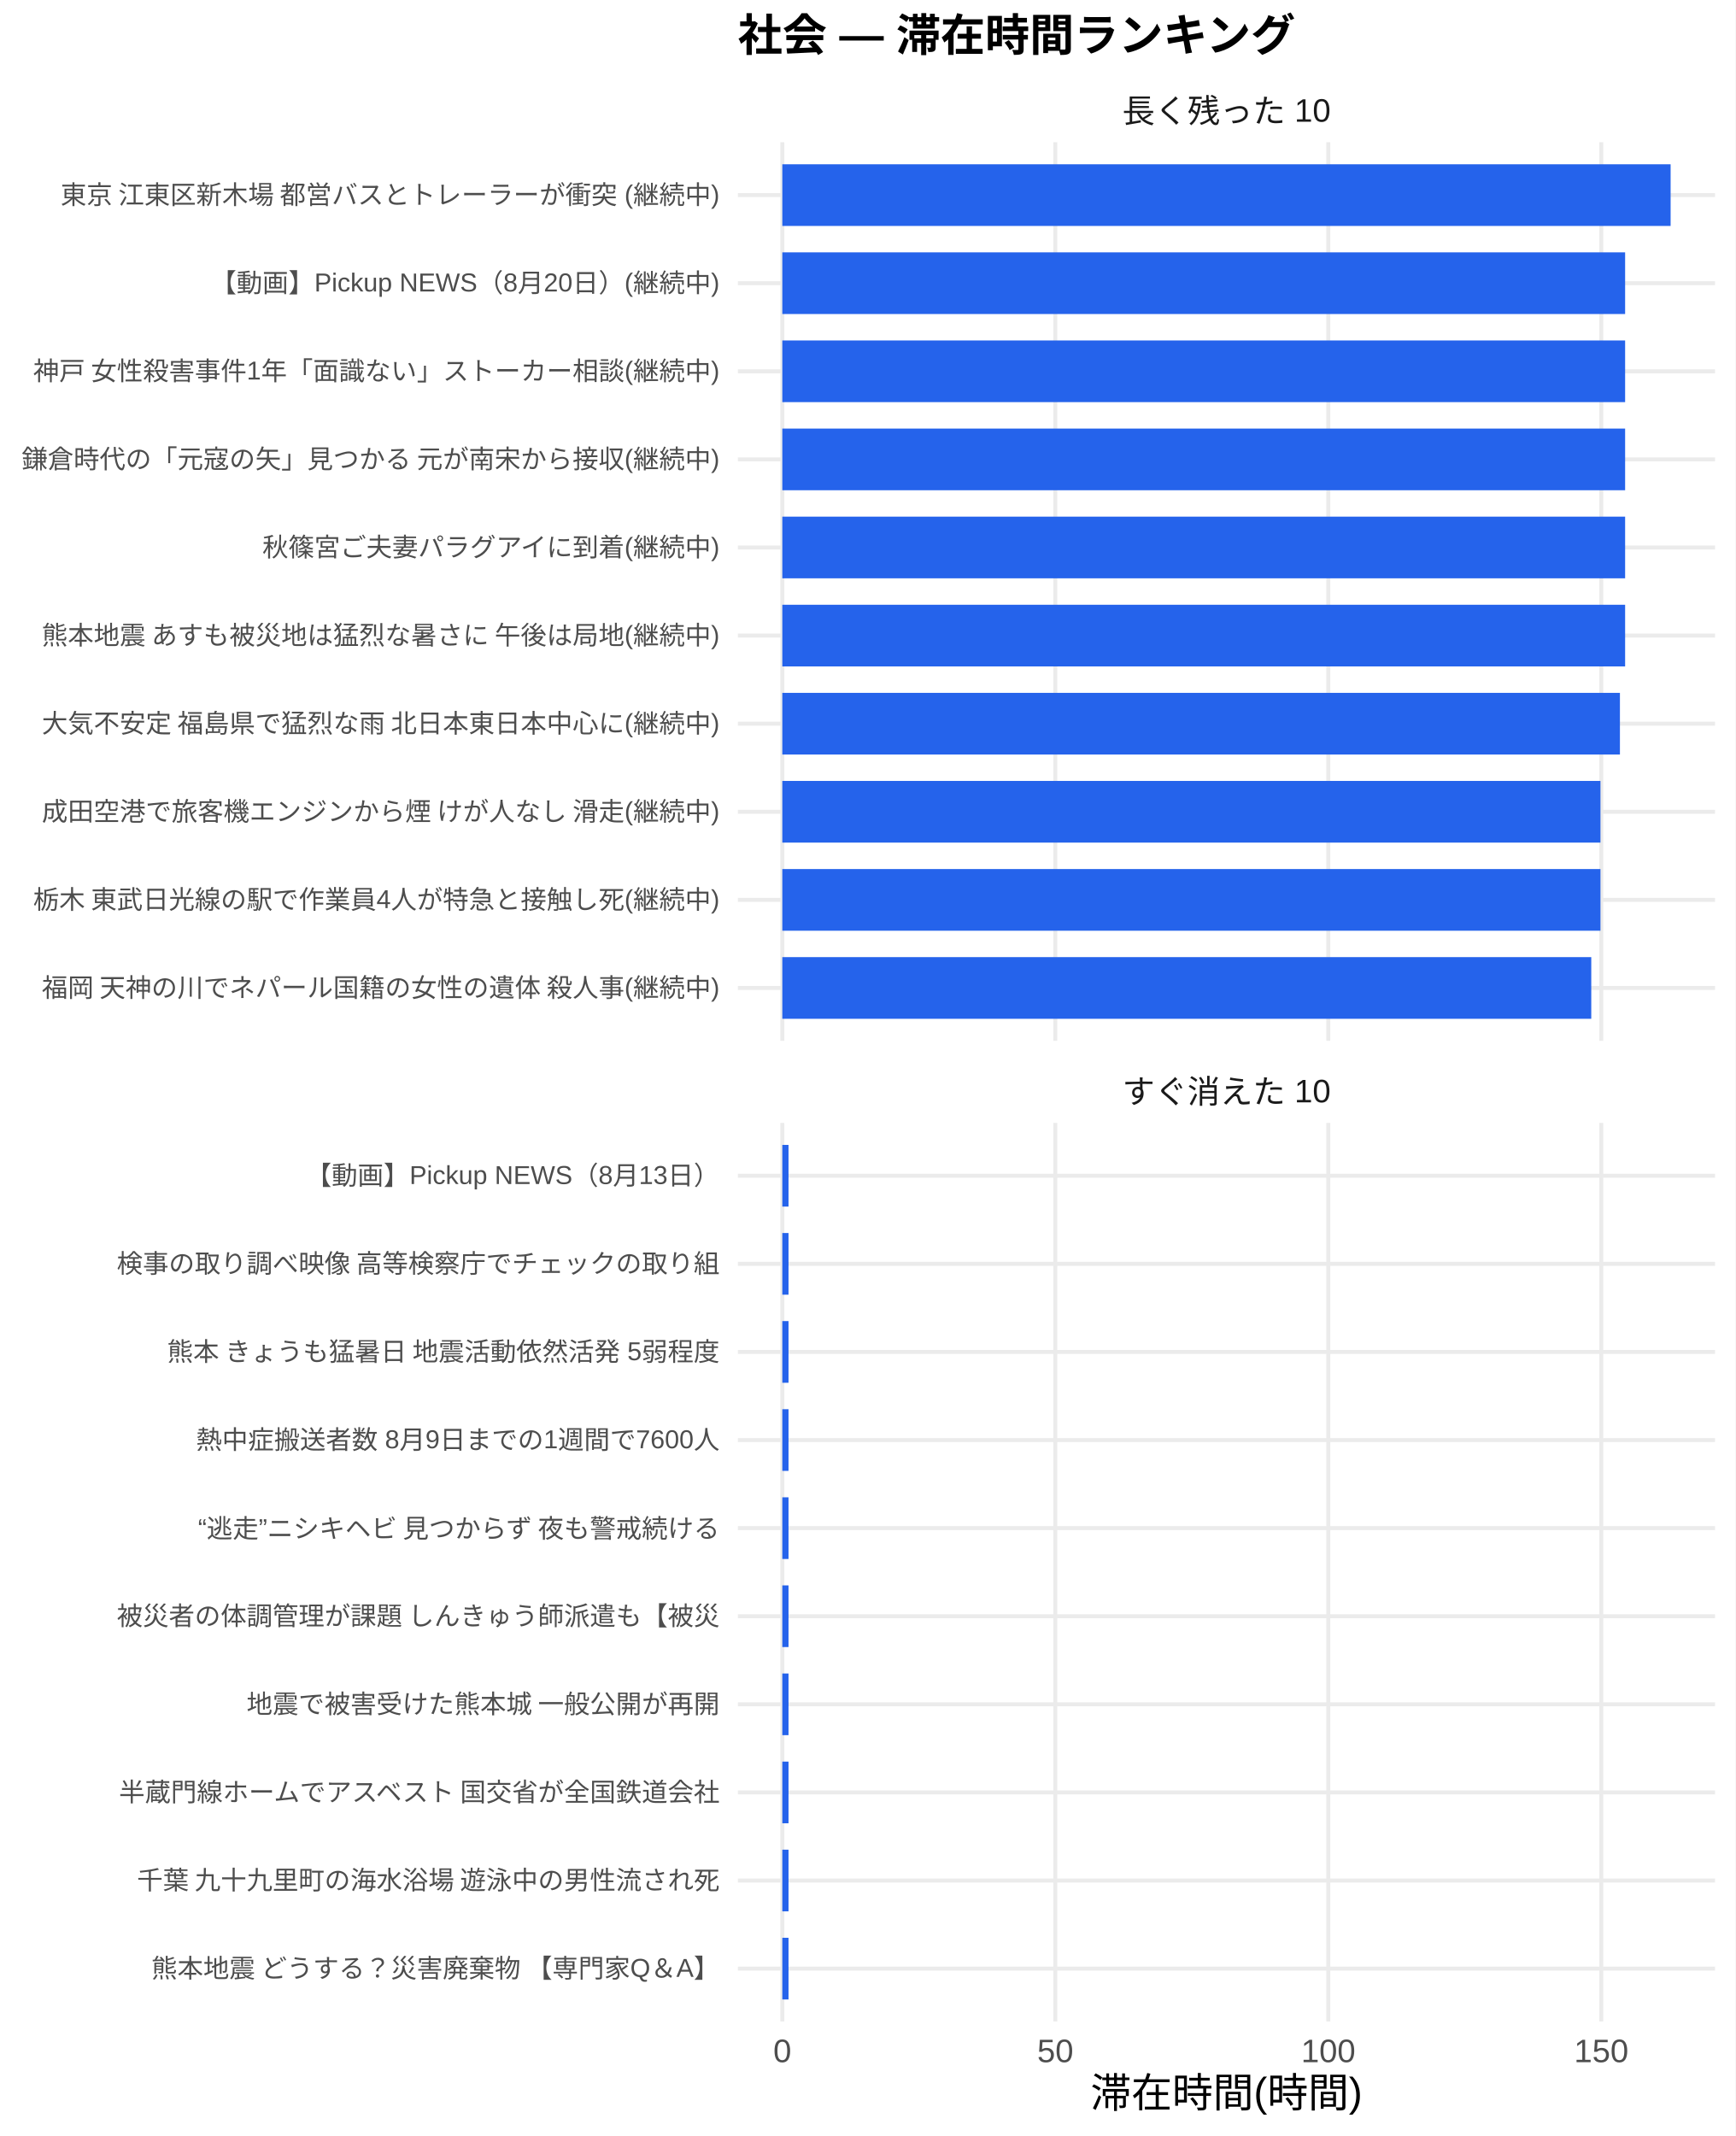
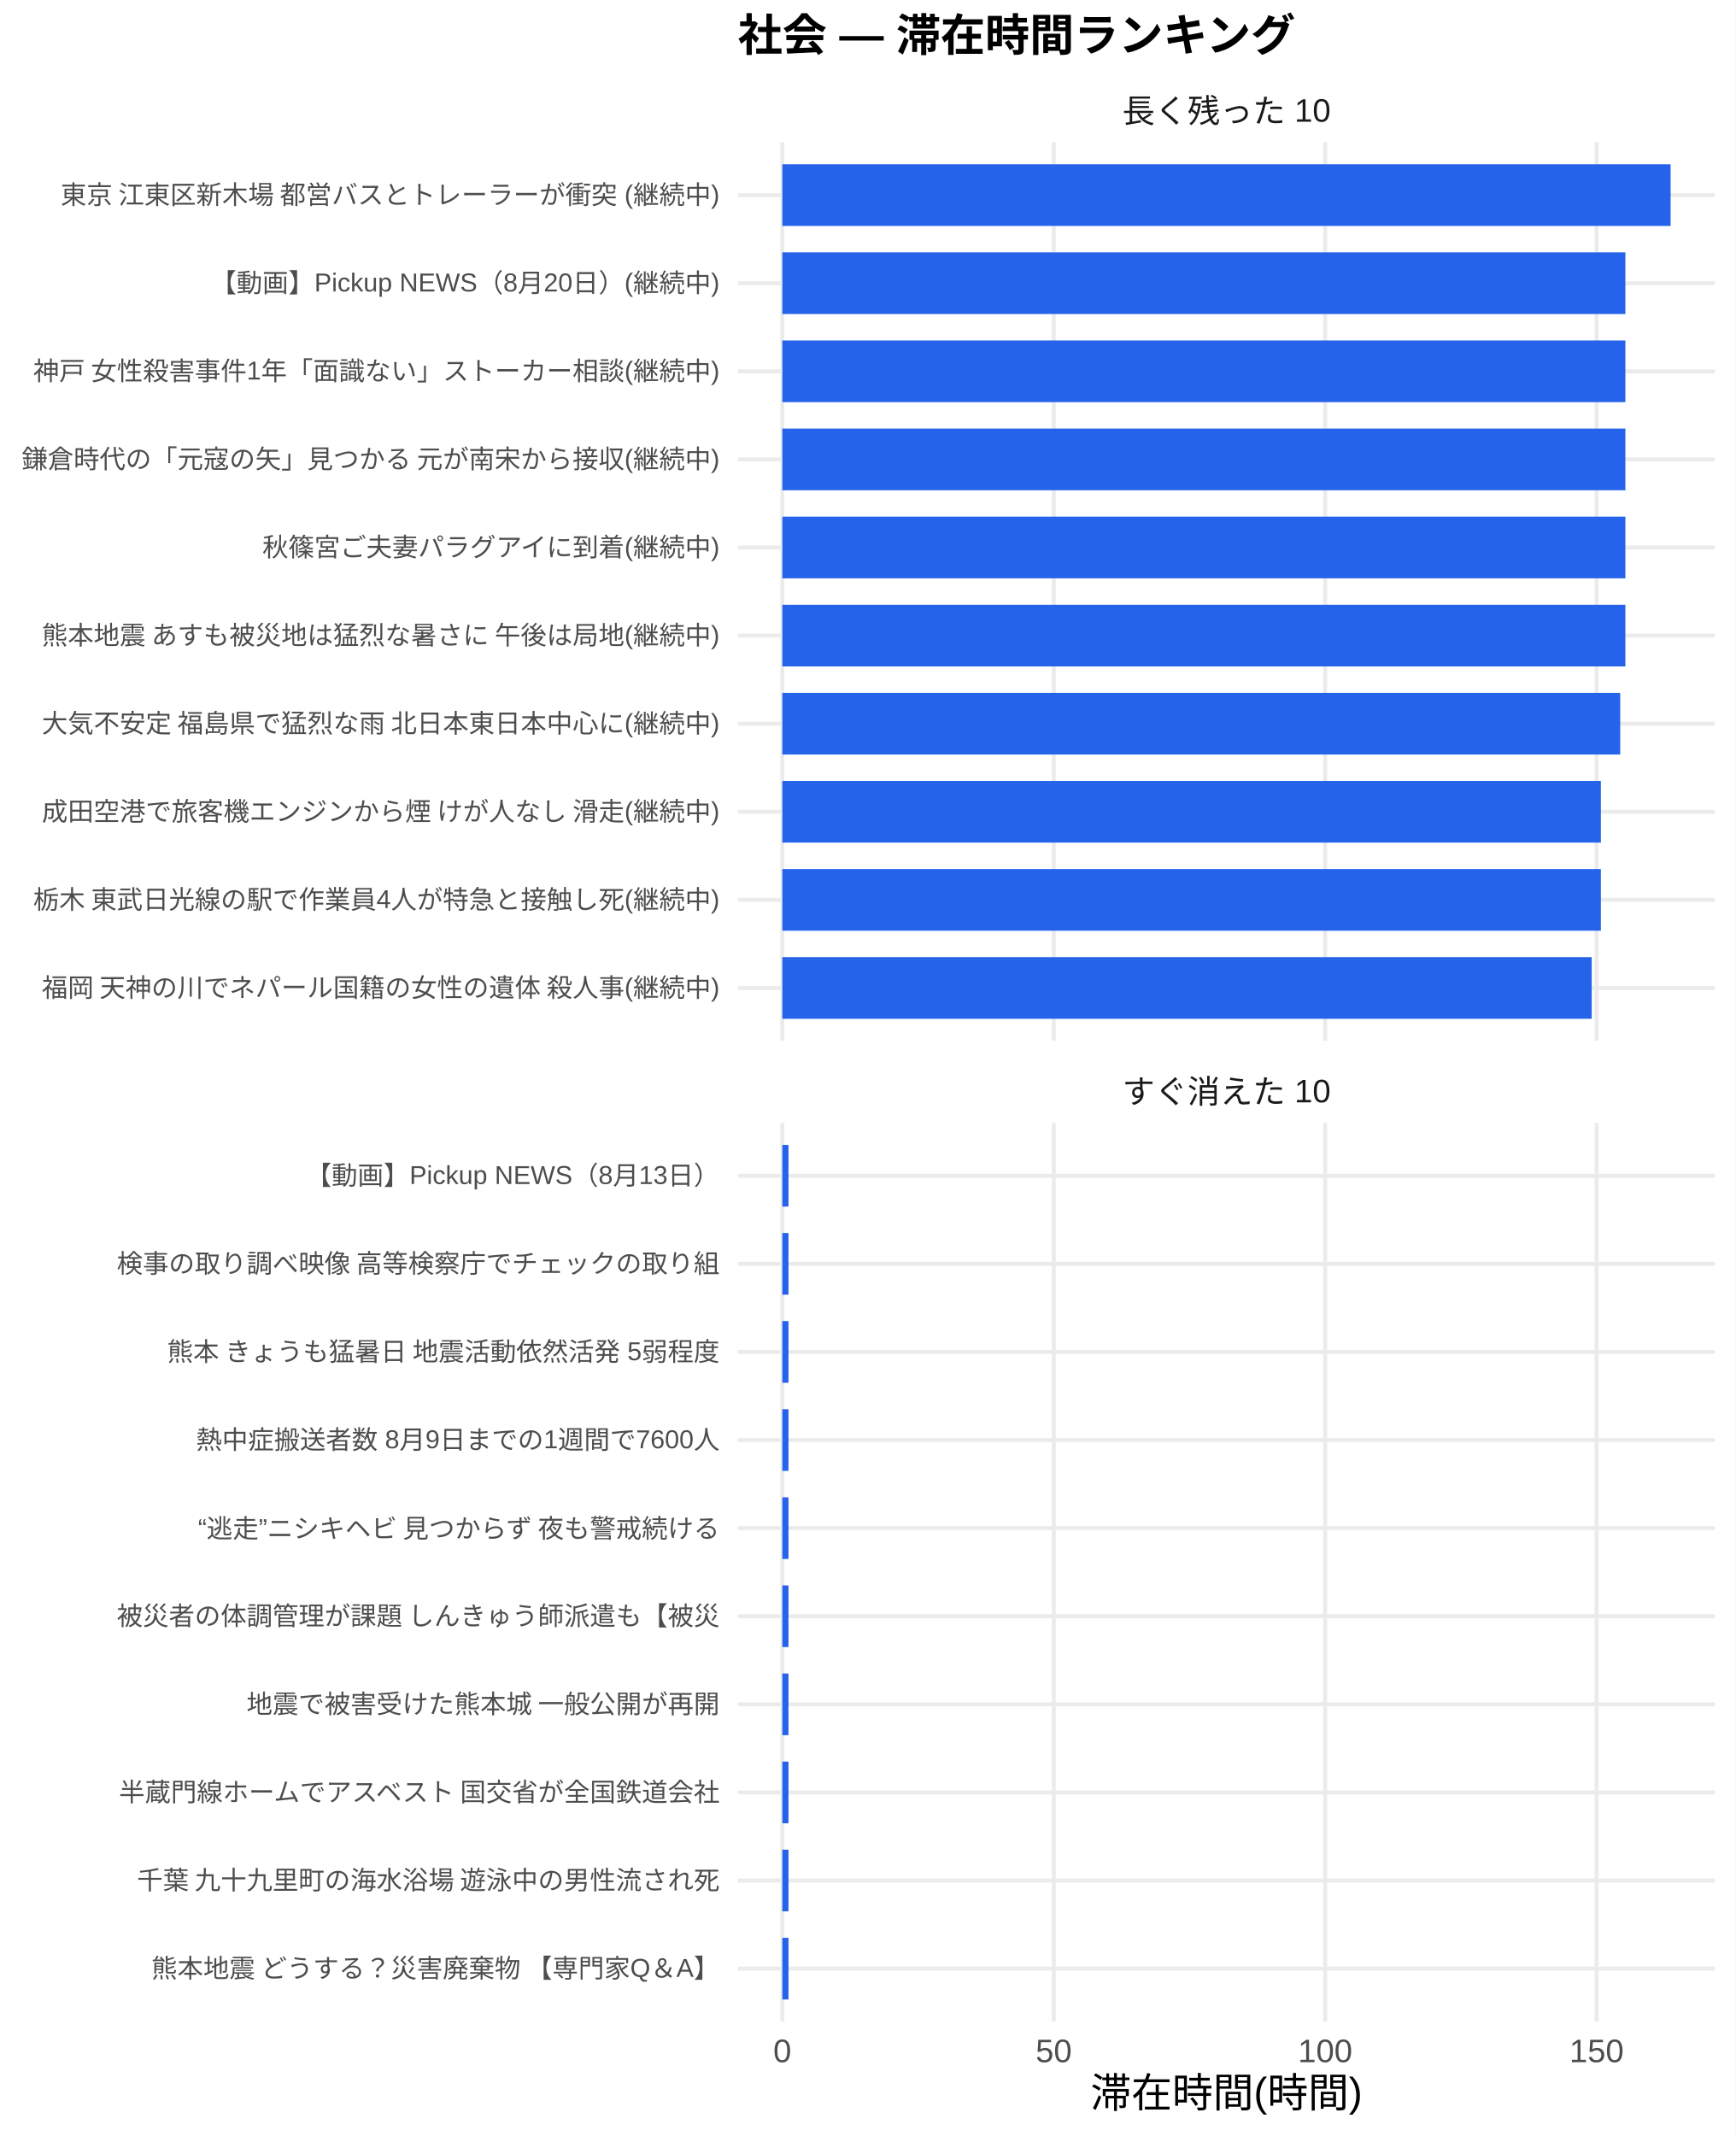
<svg xmlns="http://www.w3.org/2000/svg" width="468.00pt" height="576.00pt" viewBox="0 0 468.00 576.00">
  <g class="svglite">
    <defs>
      <style type="text/css">
    .svglite line, .svglite polyline, .svglite polygon, .svglite path, .svglite rect, .svglite circle {
      fill: none;
      stroke: #000000;
      stroke-linecap: round;
      stroke-linejoin: round;
      stroke-miterlimit: 10.00;
    }
    .svglite text {
      white-space: pre;
    }
    .svglite g.glyphgroup path {
      fill: inherit;
      stroke: none;
    }
  </style>
    </defs>
    <rect width="100%" height="100%" style="stroke: none; fill: #FFFFFF;" />
    <defs>
      <clipPath id="cpMC4wMHw0NjguMDB8MC4wMHw1NzYuMDA=">
        <rect x="0.00" y="0.00" width="468.00" height="576.00" />
      </clipPath>
    </defs>
    <g clip-path="url(#cpMC4wMHw0NjguMDB8MC4wMHw1NzYuMDA=)">
      <rect x="0.00" y="0.00" width="468.00" height="576.00" style="stroke-width: 1.07; stroke: none; fill: #FFFFFF;" />
    </g>
    <defs>
      <clipPath id="cpMTk5LjAwfDQ2Mi41MnwzOC4zNnwyODAuNjc=">
        <rect x="199.00" y="38.36" width="263.52" height="242.31" />
      </clipPath>
    </defs>
    <g clip-path="url(#cpMTk5LjAwfDQ2Mi41MnwzOC4zNnwyODAuNjc=)">
      <polyline points="199.00,266.42 462.52,266.42 " style="stroke-width: 1.07; stroke: #EBEBEB; stroke-linecap: butt;" />
      <polyline points="199.00,242.66 462.52,242.66 " style="stroke-width: 1.07; stroke: #EBEBEB; stroke-linecap: butt;" />
      <polyline points="199.00,218.91 462.52,218.91 " style="stroke-width: 1.07; stroke: #EBEBEB; stroke-linecap: butt;" />
      <polyline points="199.00,195.15 462.52,195.15 " style="stroke-width: 1.07; stroke: #EBEBEB; stroke-linecap: butt;" />
      <polyline points="199.00,171.39 462.52,171.39 " style="stroke-width: 1.07; stroke: #EBEBEB; stroke-linecap: butt;" />
      <polyline points="199.00,147.64 462.52,147.64 " style="stroke-width: 1.07; stroke: #EBEBEB; stroke-linecap: butt;" />
      <polyline points="199.00,123.88 462.52,123.88 " style="stroke-width: 1.07; stroke: #EBEBEB; stroke-linecap: butt;" />
      <polyline points="199.00,100.13 462.52,100.13 " style="stroke-width: 1.07; stroke: #EBEBEB; stroke-linecap: butt;" />
      <polyline points="199.00,76.37 462.52,76.37 " style="stroke-width: 1.07; stroke: #EBEBEB; stroke-linecap: butt;" />
      <polyline points="199.00,52.61 462.52,52.61 " style="stroke-width: 1.07; stroke: #EBEBEB; stroke-linecap: butt;" />
      <polyline points="210.98,280.67 210.98,38.36 " style="stroke-width: 1.07; stroke: #EBEBEB; stroke-linecap: butt;" />
-       <polyline points="284.60,280.67 284.60,38.36 " style="stroke-width: 1.07; stroke: #EBEBEB; stroke-linecap: butt;" />
-       <polyline points="358.22,280.67 358.22,38.36 " style="stroke-width: 1.07; stroke: #EBEBEB; stroke-linecap: butt;" />
-       <polyline points="431.84,280.67 431.84,38.36 " style="stroke-width: 1.07; stroke: #EBEBEB; stroke-linecap: butt;" />
+       <polyline points="284.18,280.67 284.18,38.36 " style="stroke-width: 1.07; stroke: #EBEBEB; stroke-linecap: butt;" />
+       <polyline points="357.38,280.67 357.38,38.36 " style="stroke-width: 1.07; stroke: #EBEBEB; stroke-linecap: butt;" />
+       <polyline points="430.58,280.67 430.58,38.36 " style="stroke-width: 1.07; stroke: #EBEBEB; stroke-linecap: butt;" />
      <rect x="210.98" y="44.30" width="239.56" height="16.63" style="stroke-width: 1.07; stroke: none; stroke-linecap: butt; stroke-linejoin: miter; fill: #2563EB;" />
-       <rect x="210.98" y="68.05" width="227.29" height="16.63" style="stroke-width: 1.07; stroke: none; stroke-linecap: butt; stroke-linejoin: miter; fill: #2563EB;" />
-       <rect x="210.98" y="91.81" width="227.29" height="16.63" style="stroke-width: 1.07; stroke: none; stroke-linecap: butt; stroke-linejoin: miter; fill: #2563EB;" />
-       <rect x="210.98" y="115.57" width="227.29" height="16.63" style="stroke-width: 1.07; stroke: none; stroke-linecap: butt; stroke-linejoin: miter; fill: #2563EB;" />
-       <rect x="210.98" y="139.32" width="227.29" height="16.63" style="stroke-width: 1.07; stroke: none; stroke-linecap: butt; stroke-linejoin: miter; fill: #2563EB;" />
-       <rect x="210.98" y="163.08" width="227.29" height="16.63" style="stroke-width: 1.07; stroke: none; stroke-linecap: butt; stroke-linejoin: miter; fill: #2563EB;" />
-       <rect x="210.98" y="186.84" width="225.89" height="16.63" style="stroke-width: 1.07; stroke: none; stroke-linecap: butt; stroke-linejoin: miter; fill: #2563EB;" />
-       <rect x="210.98" y="210.59" width="220.64" height="16.63" style="stroke-width: 1.07; stroke: none; stroke-linecap: butt; stroke-linejoin: miter; fill: #2563EB;" />
-       <rect x="210.98" y="234.35" width="220.64" height="16.63" style="stroke-width: 1.07; stroke: none; stroke-linecap: butt; stroke-linejoin: miter; fill: #2563EB;" />
-       <rect x="210.98" y="258.10" width="218.16" height="16.63" style="stroke-width: 1.07; stroke: none; stroke-linecap: butt; stroke-linejoin: miter; fill: #2563EB;" />
+       <rect x="210.98" y="68.05" width="227.36" height="16.63" style="stroke-width: 1.07; stroke: none; stroke-linecap: butt; stroke-linejoin: miter; fill: #2563EB;" />
+       <rect x="210.98" y="91.81" width="227.36" height="16.63" style="stroke-width: 1.07; stroke: none; stroke-linecap: butt; stroke-linejoin: miter; fill: #2563EB;" />
+       <rect x="210.98" y="115.57" width="227.36" height="16.63" style="stroke-width: 1.07; stroke: none; stroke-linecap: butt; stroke-linejoin: miter; fill: #2563EB;" />
+       <rect x="210.98" y="139.32" width="227.36" height="16.63" style="stroke-width: 1.07; stroke: none; stroke-linecap: butt; stroke-linejoin: miter; fill: #2563EB;" />
+       <rect x="210.98" y="163.08" width="227.36" height="16.63" style="stroke-width: 1.07; stroke: none; stroke-linecap: butt; stroke-linejoin: miter; fill: #2563EB;" />
+       <rect x="210.98" y="186.84" width="225.97" height="16.63" style="stroke-width: 1.07; stroke: none; stroke-linecap: butt; stroke-linejoin: miter; fill: #2563EB;" />
+       <rect x="210.98" y="210.59" width="220.75" height="16.63" style="stroke-width: 1.07; stroke: none; stroke-linecap: butt; stroke-linejoin: miter; fill: #2563EB;" />
+       <rect x="210.98" y="234.35" width="220.75" height="16.63" style="stroke-width: 1.07; stroke: none; stroke-linecap: butt; stroke-linejoin: miter; fill: #2563EB;" />
+       <rect x="210.98" y="258.10" width="218.28" height="16.63" style="stroke-width: 1.07; stroke: none; stroke-linecap: butt; stroke-linejoin: miter; fill: #2563EB;" />
    </g>
    <g clip-path="url(#cpMC4wMHw0NjguMDB8MC4wMHw1NzYuMDA=)">
</g>
    <defs>
      <clipPath id="cpMTk5LjAwfDQ2Mi41MnwzMDIuODB8NTQ1LjEy">
        <rect x="199.00" y="302.80" width="263.52" height="242.31" />
      </clipPath>
    </defs>
    <g clip-path="url(#cpMTk5LjAwfDQ2Mi41MnwzMDIuODB8NTQ1LjEy)">
      <polyline points="199.00,530.86 462.52,530.86 " style="stroke-width: 1.07; stroke: #EBEBEB; stroke-linecap: butt;" />
      <polyline points="199.00,507.11 462.52,507.11 " style="stroke-width: 1.07; stroke: #EBEBEB; stroke-linecap: butt;" />
      <polyline points="199.00,483.35 462.52,483.35 " style="stroke-width: 1.07; stroke: #EBEBEB; stroke-linecap: butt;" />
      <polyline points="199.00,459.59 462.52,459.59 " style="stroke-width: 1.07; stroke: #EBEBEB; stroke-linecap: butt;" />
      <polyline points="199.00,435.84 462.52,435.84 " style="stroke-width: 1.07; stroke: #EBEBEB; stroke-linecap: butt;" />
      <polyline points="199.00,412.08 462.52,412.08 " style="stroke-width: 1.07; stroke: #EBEBEB; stroke-linecap: butt;" />
      <polyline points="199.00,388.33 462.52,388.33 " style="stroke-width: 1.07; stroke: #EBEBEB; stroke-linecap: butt;" />
      <polyline points="199.00,364.57 462.52,364.57 " style="stroke-width: 1.07; stroke: #EBEBEB; stroke-linecap: butt;" />
      <polyline points="199.00,340.81 462.52,340.81 " style="stroke-width: 1.07; stroke: #EBEBEB; stroke-linecap: butt;" />
      <polyline points="199.00,317.06 462.52,317.06 " style="stroke-width: 1.07; stroke: #EBEBEB; stroke-linecap: butt;" />
      <polyline points="210.98,545.12 210.98,302.80 " style="stroke-width: 1.07; stroke: #EBEBEB; stroke-linecap: butt;" />
-       <polyline points="284.60,545.12 284.60,302.80 " style="stroke-width: 1.07; stroke: #EBEBEB; stroke-linecap: butt;" />
-       <polyline points="358.22,545.12 358.22,302.80 " style="stroke-width: 1.07; stroke: #EBEBEB; stroke-linecap: butt;" />
-       <polyline points="431.84,545.12 431.84,302.80 " style="stroke-width: 1.07; stroke: #EBEBEB; stroke-linecap: butt;" />
-       <rect x="210.98" y="308.74" width="1.67" height="16.63" style="stroke-width: 1.07; stroke: none; stroke-linecap: butt; stroke-linejoin: miter; fill: #2563EB;" />
-       <rect x="210.98" y="332.50" width="1.67" height="16.63" style="stroke-width: 1.07; stroke: none; stroke-linecap: butt; stroke-linejoin: miter; fill: #2563EB;" />
-       <rect x="210.98" y="356.25" width="1.67" height="16.63" style="stroke-width: 1.07; stroke: none; stroke-linecap: butt; stroke-linejoin: miter; fill: #2563EB;" />
-       <rect x="210.98" y="380.01" width="1.67" height="16.63" style="stroke-width: 1.07; stroke: none; stroke-linecap: butt; stroke-linejoin: miter; fill: #2563EB;" />
-       <rect x="210.98" y="403.77" width="1.67" height="16.63" style="stroke-width: 1.07; stroke: none; stroke-linecap: butt; stroke-linejoin: miter; fill: #2563EB;" />
-       <rect x="210.98" y="427.52" width="1.67" height="16.63" style="stroke-width: 1.07; stroke: none; stroke-linecap: butt; stroke-linejoin: miter; fill: #2563EB;" />
-       <rect x="210.98" y="451.28" width="1.67" height="16.63" style="stroke-width: 1.07; stroke: none; stroke-linecap: butt; stroke-linejoin: miter; fill: #2563EB;" />
-       <rect x="210.98" y="475.04" width="1.67" height="16.63" style="stroke-width: 1.07; stroke: none; stroke-linecap: butt; stroke-linejoin: miter; fill: #2563EB;" />
-       <rect x="210.98" y="498.79" width="1.67" height="16.63" style="stroke-width: 1.07; stroke: none; stroke-linecap: butt; stroke-linejoin: miter; fill: #2563EB;" />
-       <rect x="210.98" y="522.55" width="1.67" height="16.63" style="stroke-width: 1.07; stroke: none; stroke-linecap: butt; stroke-linejoin: miter; fill: #2563EB;" />
+       <polyline points="284.18,545.12 284.18,302.80 " style="stroke-width: 1.07; stroke: #EBEBEB; stroke-linecap: butt;" />
+       <polyline points="357.38,545.12 357.38,302.80 " style="stroke-width: 1.07; stroke: #EBEBEB; stroke-linecap: butt;" />
+       <polyline points="430.58,545.12 430.58,302.80 " style="stroke-width: 1.07; stroke: #EBEBEB; stroke-linecap: butt;" />
+       <rect x="210.98" y="308.74" width="1.66" height="16.63" style="stroke-width: 1.07; stroke: none; stroke-linecap: butt; stroke-linejoin: miter; fill: #2563EB;" />
+       <rect x="210.98" y="332.50" width="1.66" height="16.63" style="stroke-width: 1.07; stroke: none; stroke-linecap: butt; stroke-linejoin: miter; fill: #2563EB;" />
+       <rect x="210.98" y="356.25" width="1.66" height="16.63" style="stroke-width: 1.07; stroke: none; stroke-linecap: butt; stroke-linejoin: miter; fill: #2563EB;" />
+       <rect x="210.98" y="380.01" width="1.66" height="16.63" style="stroke-width: 1.07; stroke: none; stroke-linecap: butt; stroke-linejoin: miter; fill: #2563EB;" />
+       <rect x="210.98" y="403.77" width="1.66" height="16.63" style="stroke-width: 1.07; stroke: none; stroke-linecap: butt; stroke-linejoin: miter; fill: #2563EB;" />
+       <rect x="210.98" y="427.52" width="1.66" height="16.63" style="stroke-width: 1.07; stroke: none; stroke-linecap: butt; stroke-linejoin: miter; fill: #2563EB;" />
+       <rect x="210.98" y="451.28" width="1.66" height="16.63" style="stroke-width: 1.07; stroke: none; stroke-linecap: butt; stroke-linejoin: miter; fill: #2563EB;" />
+       <rect x="210.98" y="475.04" width="1.66" height="16.63" style="stroke-width: 1.07; stroke: none; stroke-linecap: butt; stroke-linejoin: miter; fill: #2563EB;" />
+       <rect x="210.98" y="498.79" width="1.66" height="16.63" style="stroke-width: 1.07; stroke: none; stroke-linecap: butt; stroke-linejoin: miter; fill: #2563EB;" />
+       <rect x="210.98" y="522.55" width="1.66" height="16.63" style="stroke-width: 1.07; stroke: none; stroke-linecap: butt; stroke-linejoin: miter; fill: #2563EB;" />
    </g>
    <g clip-path="url(#cpMC4wMHw0NjguMDB8MC4wMHw1NzYuMDA=)">
</g>
    <defs>
      <clipPath id="cpMTk5LjAwfDQ2Mi41MnwyODYuMTV8MzAyLjgw">
        <rect x="199.00" y="286.15" width="263.52" height="16.65" />
      </clipPath>
    </defs>
    <g clip-path="url(#cpMTk5LjAwfDQ2Mi41MnwyODYuMTV8MzAyLjgw)">
      <text x="330.76" y="297.50" text-anchor="middle" style="font-size: 8.80px;fill: #1A1A1A; font-family: &quot;Liberation Sans&quot;;" textLength="56.20px" lengthAdjust="spacingAndGlyphs">すぐ消えた 10</text>
    </g>
    <g clip-path="url(#cpMC4wMHw0NjguMDB8MC4wMHw1NzYuMDA=)">
</g>
    <defs>
      <clipPath id="cpMTk5LjAwfDQ2Mi41MnwyMS43MXwzOC4zNg==">
        <rect x="199.00" y="21.71" width="263.52" height="16.65" />
      </clipPath>
    </defs>
    <g clip-path="url(#cpMTk5LjAwfDQ2Mi41MnwyMS43MXwzOC4zNg==)">
      <text x="330.76" y="33.06" text-anchor="middle" style="font-size: 8.80px;fill: #1A1A1A; font-family: &quot;Liberation Sans&quot;;" textLength="56.20px" lengthAdjust="spacingAndGlyphs">長く残った 10</text>
    </g>
    <g clip-path="url(#cpMC4wMHw0NjguMDB8MC4wMHw1NzYuMDA=)">
      <text x="210.98" y="556.10" text-anchor="middle" style="font-size: 8.80px;fill: #4D4D4D; font-family: &quot;Liberation Sans&quot;;" textLength="4.89px" lengthAdjust="spacingAndGlyphs">0</text>
-       <text x="284.60" y="556.10" text-anchor="middle" style="font-size: 8.80px;fill: #4D4D4D; font-family: &quot;Liberation Sans&quot;;" textLength="9.78px" lengthAdjust="spacingAndGlyphs">50</text>
-       <text x="358.22" y="556.10" text-anchor="middle" style="font-size: 8.80px;fill: #4D4D4D; font-family: &quot;Liberation Sans&quot;;" textLength="14.67px" lengthAdjust="spacingAndGlyphs">100</text>
-       <text x="431.84" y="556.10" text-anchor="middle" style="font-size: 8.80px;fill: #4D4D4D; font-family: &quot;Liberation Sans&quot;;" textLength="14.67px" lengthAdjust="spacingAndGlyphs">150</text>
+       <text x="284.18" y="556.10" text-anchor="middle" style="font-size: 8.80px;fill: #4D4D4D; font-family: &quot;Liberation Sans&quot;;" textLength="9.78px" lengthAdjust="spacingAndGlyphs">50</text>
+       <text x="357.38" y="556.10" text-anchor="middle" style="font-size: 8.80px;fill: #4D4D4D; font-family: &quot;Liberation Sans&quot;;" textLength="14.67px" lengthAdjust="spacingAndGlyphs">100</text>
+       <text x="430.58" y="556.10" text-anchor="middle" style="font-size: 8.80px;fill: #4D4D4D; font-family: &quot;Liberation Sans&quot;;" textLength="14.67px" lengthAdjust="spacingAndGlyphs">150</text>
      <text x="194.07" y="268.83" text-anchor="end" style="font-size: 7.00px;fill: #4D4D4D; font-family: &quot;Liberation Sans&quot;;" textLength="183.53px" lengthAdjust="spacingAndGlyphs">福岡 天神の川でネパール国籍の女性の遺体 殺人事(継続中)</text>
      <text x="194.07" y="245.07" text-anchor="end" style="font-size: 7.00px;fill: #4D4D4D; font-family: &quot;Liberation Sans&quot;;" textLength="185.48px" lengthAdjust="spacingAndGlyphs">栃木 東武日光線の駅で作業員4人が特急と接触し死(継続中)</text>
      <text x="194.07" y="221.31" text-anchor="end" style="font-size: 7.00px;fill: #4D4D4D; font-family: &quot;Liberation Sans&quot;;" textLength="183.53px" lengthAdjust="spacingAndGlyphs">成田空港で旅客機エンジンから煙 けが人なし 滑走(継続中)</text>
      <text x="194.07" y="197.56" text-anchor="end" style="font-size: 7.00px;fill: #4D4D4D; font-family: &quot;Liberation Sans&quot;;" textLength="183.53px" lengthAdjust="spacingAndGlyphs">大気不安定 福島県で猛烈な雨 北日本東日本中心に(継続中)</text>
      <text x="194.07" y="173.80" text-anchor="end" style="font-size: 7.00px;fill: #4D4D4D; font-family: &quot;Liberation Sans&quot;;" textLength="183.53px" lengthAdjust="spacingAndGlyphs">熊本地震 あすも被災地は猛烈な暑さに 午後は局地(継続中)</text>
      <text x="194.07" y="150.05" text-anchor="end" style="font-size: 7.00px;fill: #4D4D4D; font-family: &quot;Liberation Sans&quot;;" textLength="123.66px" lengthAdjust="spacingAndGlyphs">秋篠宮ご夫妻パラグアイに到着(継続中)</text>
      <text x="194.07" y="126.29" text-anchor="end" style="font-size: 7.00px;fill: #4D4D4D; font-family: &quot;Liberation Sans&quot;;" textLength="188.59px" lengthAdjust="spacingAndGlyphs">鎌倉時代の「元寇の矢」見つかる 元が南宋から接収(継続中)</text>
      <text x="194.07" y="102.53" text-anchor="end" style="font-size: 7.00px;fill: #4D4D4D; font-family: &quot;Liberation Sans&quot;;" textLength="185.48px" lengthAdjust="spacingAndGlyphs">神戸 女性殺害事件1年「面識ない」ストーカー相談(継続中)</text>
      <text x="194.07" y="78.78" text-anchor="end" style="font-size: 7.00px;fill: #4D4D4D; font-family: &quot;Liberation Sans&quot;;" textLength="137.30px" lengthAdjust="spacingAndGlyphs">【動画】Pickup NEWS（8月20日）(継続中)</text>
      <text x="194.07" y="55.02" text-anchor="end" style="font-size: 7.00px;fill: #4D4D4D; font-family: &quot;Liberation Sans&quot;;" textLength="178.47px" lengthAdjust="spacingAndGlyphs">東京 江東区新木場 都営バスとトレーラーが衝突 (継続中)</text>
      <text x="194.07" y="533.27" text-anchor="end" style="font-size: 7.00px;fill: #4D4D4D; font-family: &quot;Liberation Sans&quot;;" textLength="153.98px" lengthAdjust="spacingAndGlyphs">熊本地震 どうする？災害廃棄物 【専門家Q＆A】</text>
      <text x="194.07" y="509.51" text-anchor="end" style="font-size: 7.00px;fill: #4D4D4D; font-family: &quot;Liberation Sans&quot;;" textLength="157.88px" lengthAdjust="spacingAndGlyphs">千葉 九十九里町の海水浴場 遊泳中の男性流され死</text>
      <text x="194.07" y="485.76" text-anchor="end" style="font-size: 7.00px;fill: #4D4D4D; font-family: &quot;Liberation Sans&quot;;" textLength="162.94px" lengthAdjust="spacingAndGlyphs">半蔵門線ホームでアスベスト 国交省が全国鉄道会社</text>
      <text x="194.07" y="462.00" text-anchor="end" style="font-size: 7.00px;fill: #4D4D4D; font-family: &quot;Liberation Sans&quot;;" textLength="127.94px" lengthAdjust="spacingAndGlyphs">地震で被害受けた熊本城 一般公開が再開</text>
      <text x="194.07" y="438.25" text-anchor="end" style="font-size: 7.00px;fill: #4D4D4D; font-family: &quot;Liberation Sans&quot;;" textLength="162.94px" lengthAdjust="spacingAndGlyphs">被災者の体調管理が課題 しんきゅう師派遣も【被災</text>
      <text x="194.07" y="414.49" text-anchor="end" style="font-size: 7.00px;fill: #4D4D4D; font-family: &quot;Liberation Sans&quot;;" textLength="143.47px" lengthAdjust="spacingAndGlyphs">“逃走”ニシキヘビ 見つからず 夜も警戒続ける </text>
      <text x="194.07" y="390.73" text-anchor="end" style="font-size: 7.00px;fill: #4D4D4D; font-family: &quot;Liberation Sans&quot;;" textLength="141.17px" lengthAdjust="spacingAndGlyphs">熱中症搬送者数 8月9日までの1週間で7600人</text>
      <text x="194.07" y="366.98" text-anchor="end" style="font-size: 7.00px;fill: #4D4D4D; font-family: &quot;Liberation Sans&quot;;" textLength="149.70px" lengthAdjust="spacingAndGlyphs">熊本 きょうも猛暑日 地震活動依然活発 5弱程度</text>
      <text x="194.07" y="343.22" text-anchor="end" style="font-size: 7.00px;fill: #4D4D4D; font-family: &quot;Liberation Sans&quot;;" textLength="162.94px" lengthAdjust="spacingAndGlyphs">検事の取り調べ映像 高等検察庁でチェックの取り組</text>
      <text x="194.07" y="319.47" text-anchor="end" style="font-size: 7.00px;fill: #4D4D4D; font-family: &quot;Liberation Sans&quot;;" textLength="111.64px" lengthAdjust="spacingAndGlyphs">【動画】Pickup NEWS（8月13日）</text>
      <text x="330.76" y="568.24" text-anchor="middle" style="font-size: 11.00px; font-family: &quot;Liberation Sans&quot;;" textLength="73.31px" lengthAdjust="spacingAndGlyphs">滞在時間(時間)</text>
      <text x="199.00" y="13.74" style="font-size: 12.00px; font-weight: bold; font-family: &quot;Liberation Sans&quot;;" textLength="150.66px" lengthAdjust="spacingAndGlyphs">社会 — 滞在時間ランキング</text>
    </g>
  </g>
</svg>
